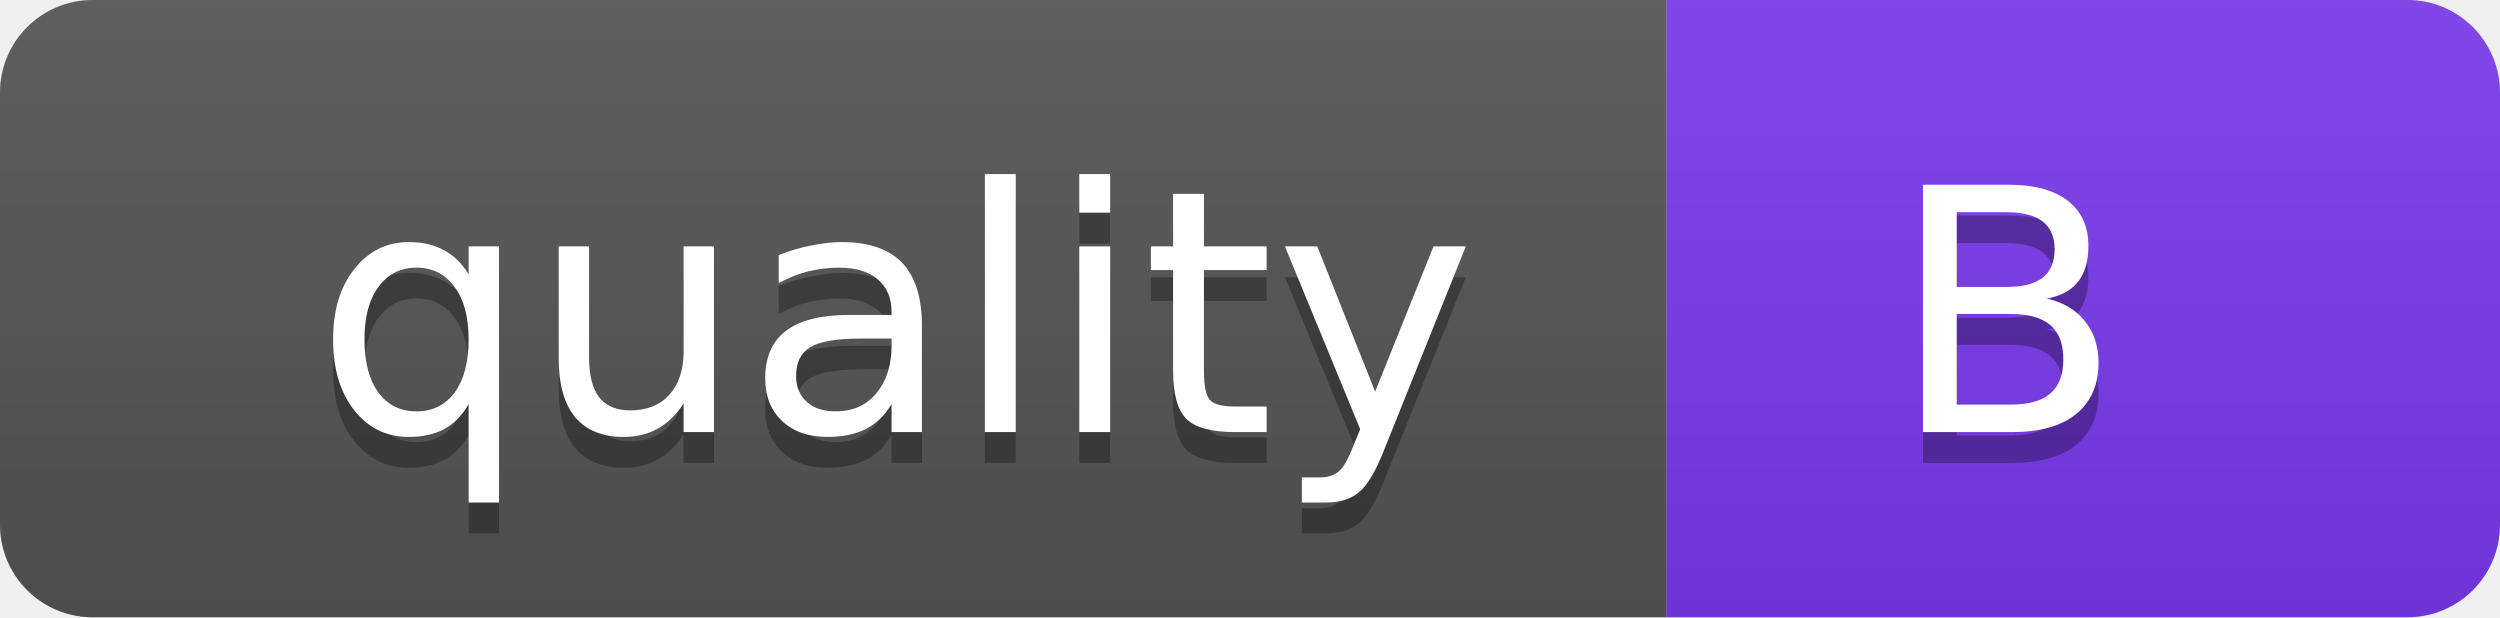
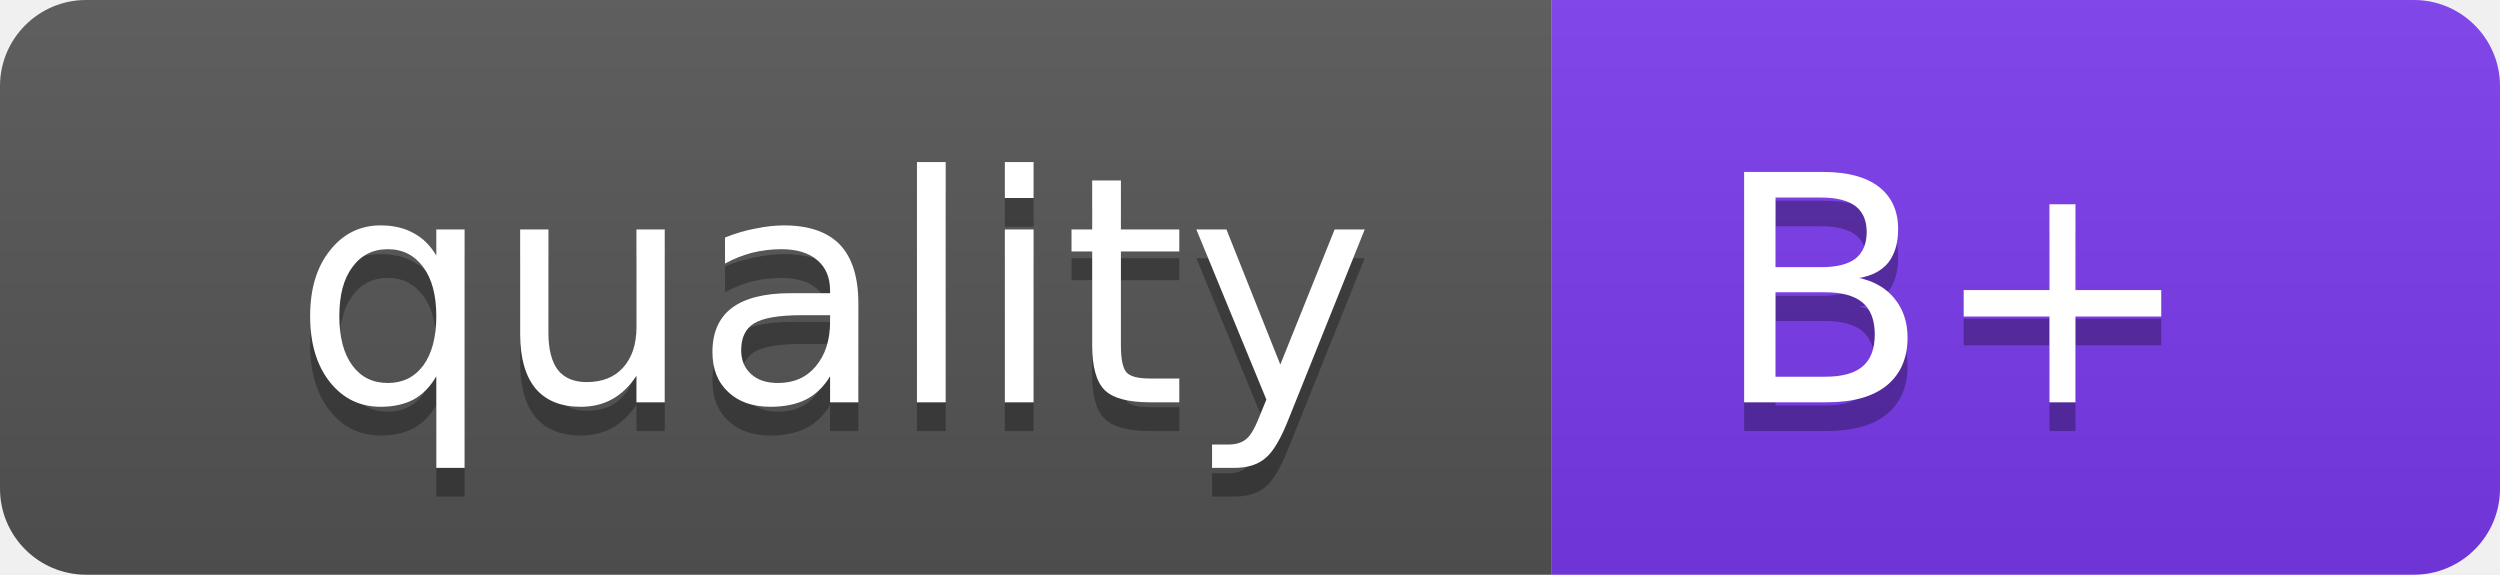
- <svg xmlns="http://www.w3.org/2000/svg" width="81" height="20" role="img" aria-label="Coverage quality grade: B">
+ <svg xmlns="http://www.w3.org/2000/svg" width="87" height="20" role="img" aria-label="Coverage quality grade: B+">
  <linearGradient id="s" x2="0" y2="100%">
    <stop offset="0" stop-color="#bbb" stop-opacity=".1" />
    <stop offset="1" stop-opacity=".1" />
  </linearGradient>
  <clipPath id="r">
-     <rect width="81" height="20" rx="3" fill="#fff" />
+     <rect width="87" height="20" rx="3" fill="#fff" />
  </clipPath>
  <g clip-path="url(#r)">
    <rect width="54" height="20" fill="#555" />
-     <rect x="54" width="27" height="20" fill="#7c3aed" />
-     <rect width="81" height="20" fill="url(#s)" />
+     <rect x="54" width="33" height="20" fill="#7c3aed" />
+     <rect width="87" height="20" fill="url(#s)" />
  </g>
  <g fill="#fff" text-anchor="middle" font-family="Verdana,Geneva,DejaVu Sans,sans-serif" text-rendering="geometricPrecision" font-size="11">
    <text aria-hidden="true" x="29" y="15" fill="#010101" fill-opacity=".3">quality</text>
    <text x="29" y="14">quality</text>
-     <text aria-hidden="true" x="65" y="15" fill="#010101" fill-opacity=".3">B</text>
-     <text x="65" y="14">B</text>
+     <text aria-hidden="true" x="68" y="15" fill="#010101" fill-opacity=".3">B+</text>
+     <text x="68" y="14">B+</text>
  </g>
</svg>
